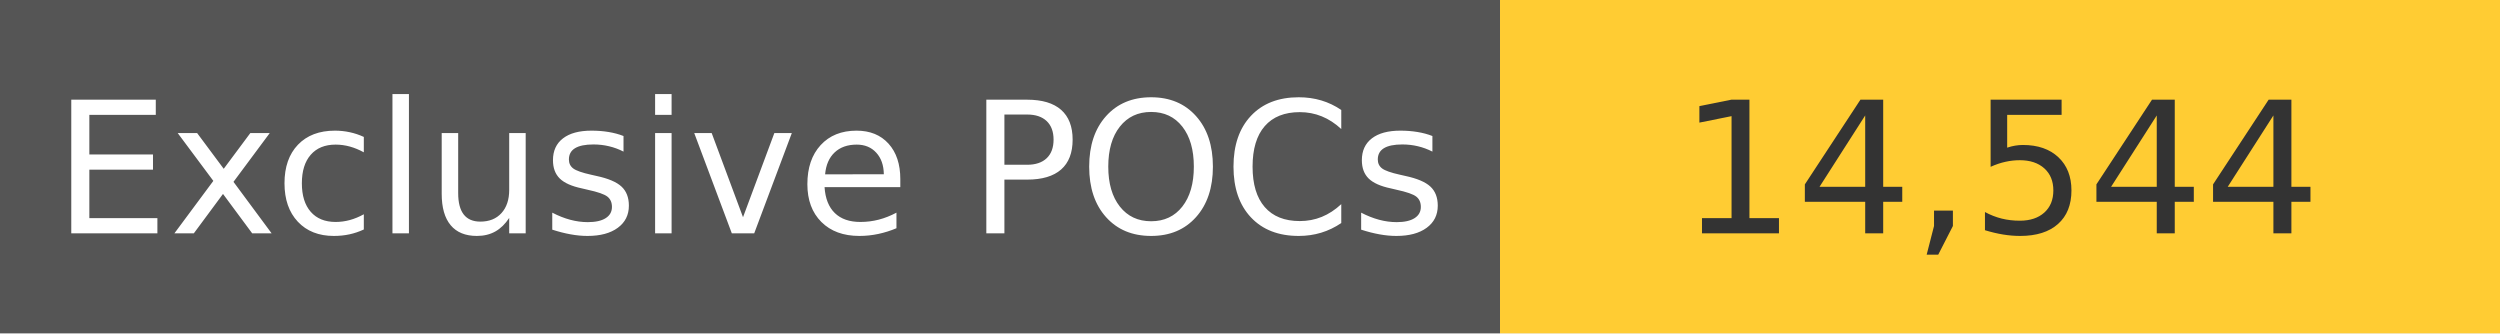
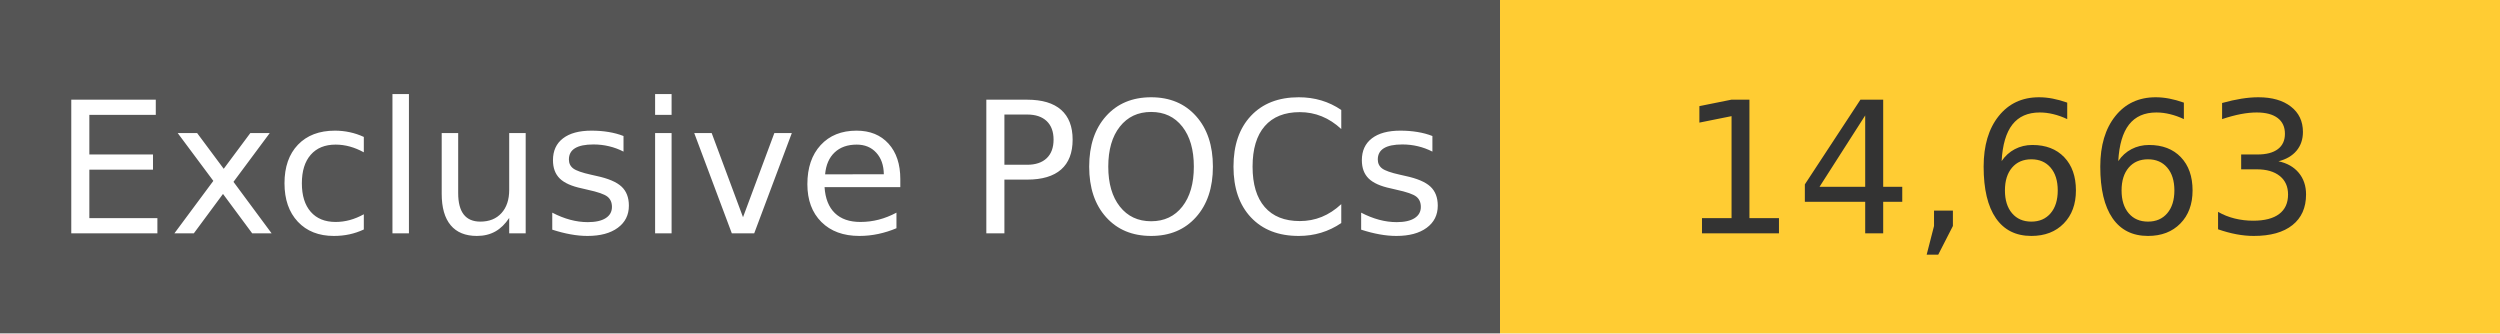
<svg xmlns="http://www.w3.org/2000/svg" width="150" height="20" role="img">
  <linearGradient id="s" x2="0" y2="100%">
    <stop offset="0" stop-color="#bbb" stop-opacity=".1" />
    <stop offset="1" stop-opacity=".1" />
  </linearGradient>
  <g>
    <rect width="90" height="20" fill="#555" />
    <rect x="90" width="267" height="20" fill="#ffcc33" />
  </g>
  <g fill="#fff" text-anchor="middle" font-family="Verdana,Geneva,DejaVu Sans,sans-serif" text-rendering="geometricPrecision" font-size="110">
    <text x="450" y="140" transform="scale(.1)" fill="#fff">
            Exclusive POCs
        </text>
    <text x="1200" y="140" transform="scale(.1)" fill="#333">
-             14,544
+             14,663
        </text>
  </g>
</svg>
